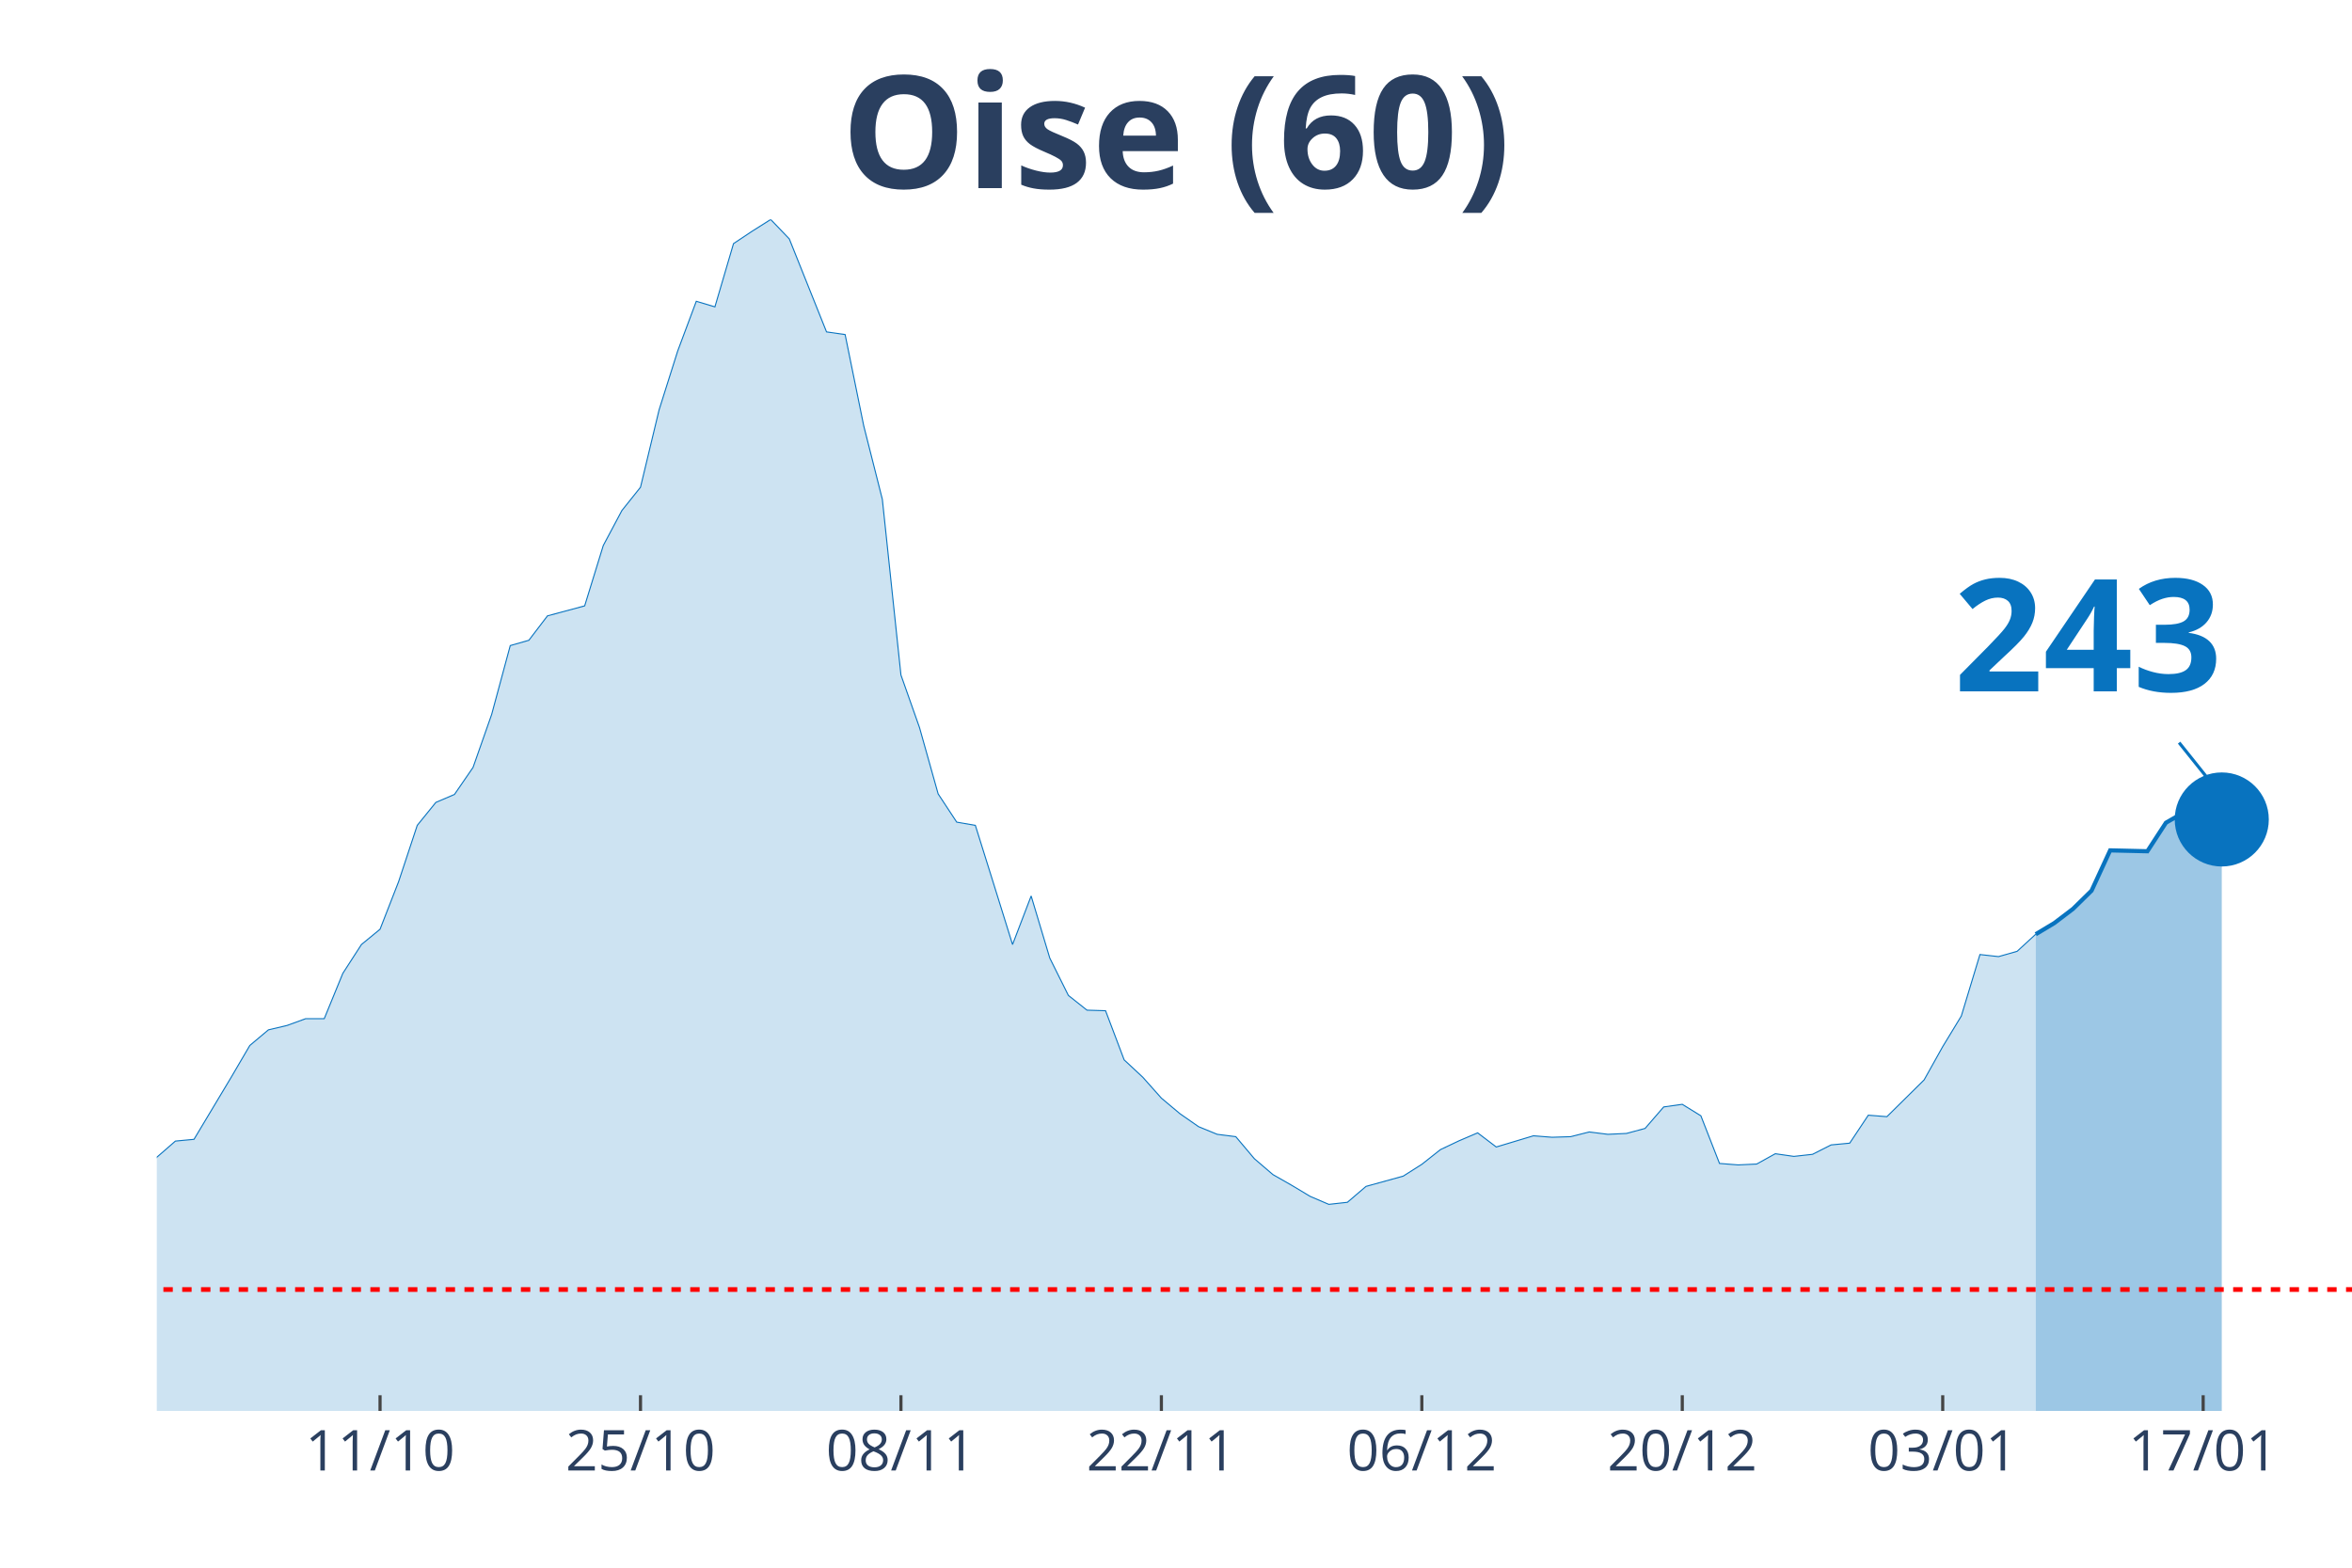
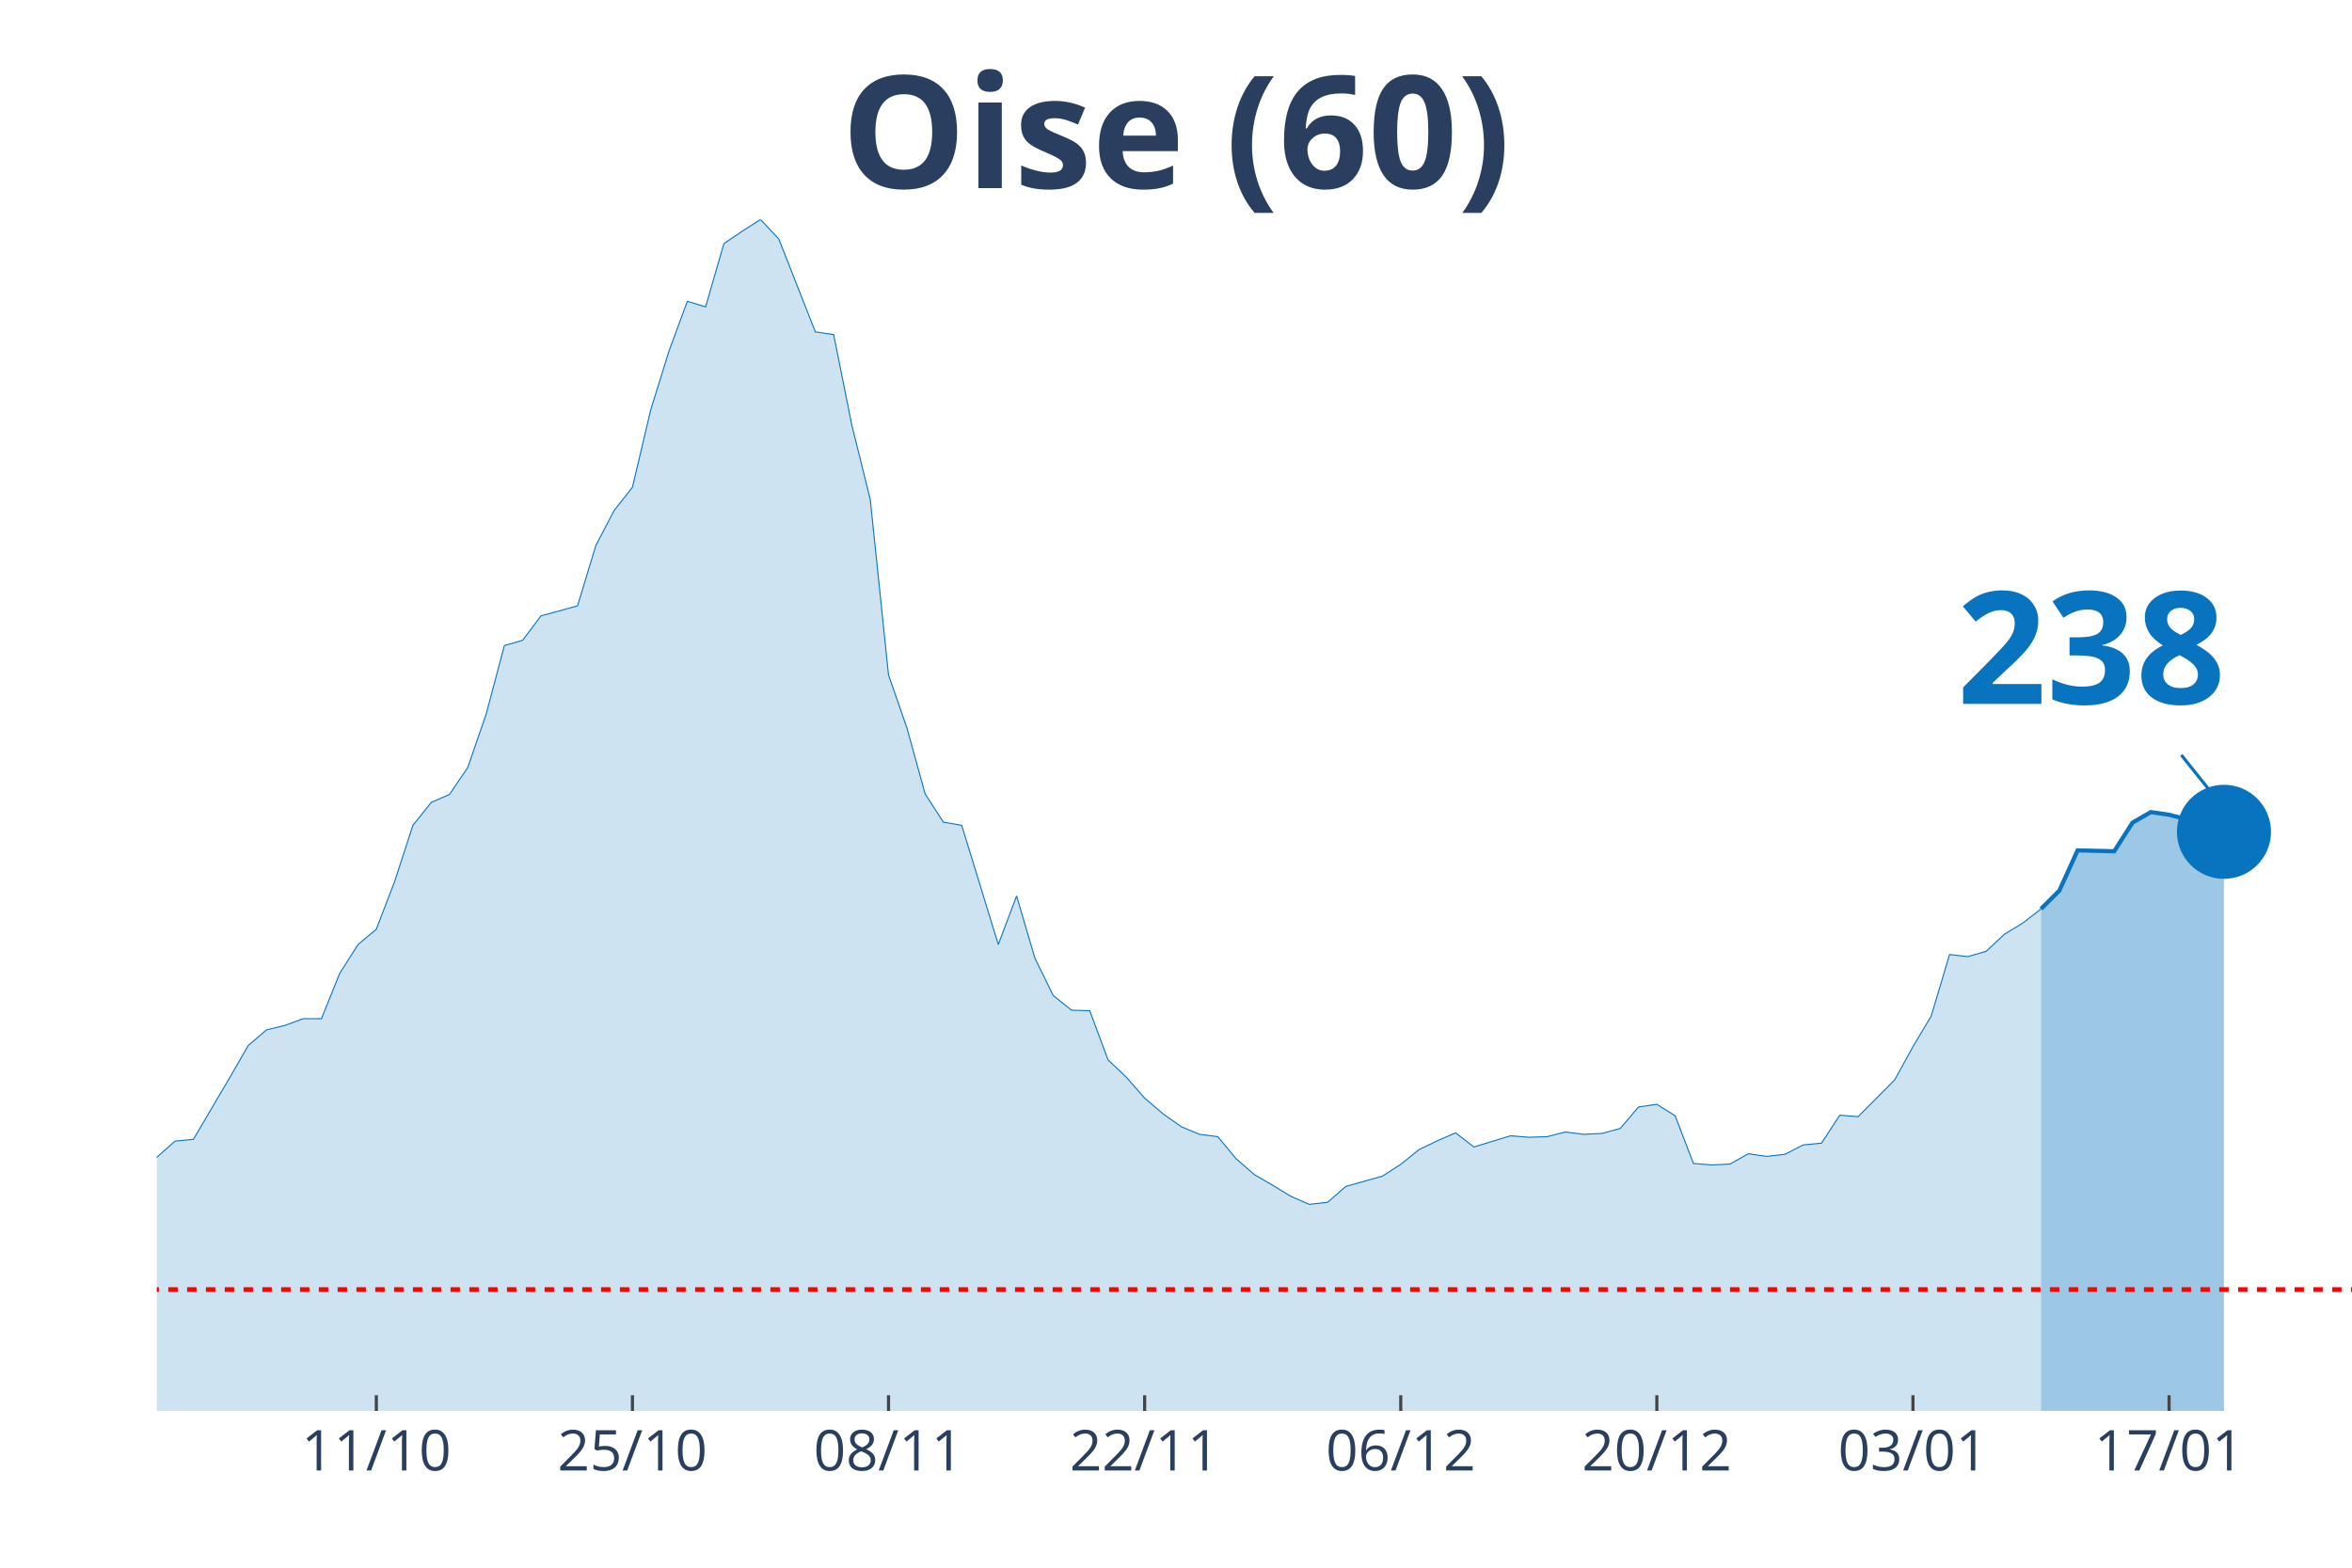
<svg xmlns="http://www.w3.org/2000/svg" class="main-svg" width="1125" height="750" style="" viewBox="0 0 750 500">
  <rect x="0" y="0" width="750" height="500" style="fill: rgb(0, 0, 0); fill-opacity: 0;" />
-   <defs id="defs-013fc0">
+   <defs id="defs-aa52a4">
    <g class="clips">
-       <clipPath id="clip013fc0xyplot" class="plotclip">
+       <clipPath id="clipaa52a4xyplot" class="plotclip">
        <rect width="700" height="380" />
      </clipPath>
-       <clipPath class="axesclip" id="clip013fc0x">
+       <clipPath class="axesclip" id="clipaa52a4x">
        <rect x="50" y="0" width="700" height="500" />
      </clipPath>
-       <clipPath class="axesclip" id="clip013fc0y">
+       <clipPath class="axesclip" id="clipaa52a4y">
        <rect x="0" y="70" width="750" height="380" />
      </clipPath>
-       <clipPath class="axesclip" id="clip013fc0xy">
+       <clipPath class="axesclip" id="clipaa52a4xy">
        <rect x="50" y="70" width="700" height="380" />
      </clipPath>
    </g>
    <g class="gradients" />
  </defs>
  <g class="bglayer">
    <rect class="bg" x="50" y="70" width="700" height="380" style="fill: rgb(0, 0, 0); fill-opacity: 0; stroke-width: 0;" />
  </g>
  <g class="layer-below">
    <g class="imagelayer" />
    <g class="shapelayer" />
  </g>
  <g class="cartesianlayer">
    <g class="subplot xy">
      <g class="layer-subplot">
        <g class="shapelayer" />
        <g class="imagelayer" />
      </g>
      <g class="gridlayer">
        <g class="x">
-           <path class="xgrid crisp" transform="translate(121.19,0)" d="M0,70v380" style="stroke: rgb(255, 255, 255); stroke-opacity: 1; stroke-width: 1px;" />
-           <path class="xgrid crisp" transform="translate(204.24,0)" d="M0,70v380" style="stroke: rgb(255, 255, 255); stroke-opacity: 1; stroke-width: 1px;" />
-           <path class="xgrid crisp" transform="translate(287.29,0)" d="M0,70v380" style="stroke: rgb(255, 255, 255); stroke-opacity: 1; stroke-width: 1px;" />
-           <path class="xgrid crisp" transform="translate(370.34,0)" d="M0,70v380" style="stroke: rgb(255, 255, 255); stroke-opacity: 1; stroke-width: 1px;" />
-           <path class="xgrid crisp" transform="translate(453.39,0)" d="M0,70v380" style="stroke: rgb(255, 255, 255); stroke-opacity: 1; stroke-width: 1px;" />
-           <path class="xgrid crisp" transform="translate(536.44,0)" d="M0,70v380" style="stroke: rgb(255, 255, 255); stroke-opacity: 1; stroke-width: 1px;" />
-           <path class="xgrid crisp" transform="translate(619.49,0)" d="M0,70v380" style="stroke: rgb(255, 255, 255); stroke-opacity: 1; stroke-width: 1px;" />
-           <path class="xgrid crisp" transform="translate(702.54,0)" d="M0,70v380" style="stroke: rgb(255, 255, 255); stroke-opacity: 1; stroke-width: 1px;" />
+           <path class="xgrid crisp" transform="translate(120,0)" d="M0,70v380" style="stroke: rgb(255, 255, 255); stroke-opacity: 1; stroke-width: 1px;" />
+           <path class="xgrid crisp" transform="translate(201.67,0)" d="M0,70v380" style="stroke: rgb(255, 255, 255); stroke-opacity: 1; stroke-width: 1px;" />
+           <path class="xgrid crisp" transform="translate(283.33,0)" d="M0,70v380" style="stroke: rgb(255, 255, 255); stroke-opacity: 1; stroke-width: 1px;" />
+           <path class="xgrid crisp" transform="translate(365,0)" d="M0,70v380" style="stroke: rgb(255, 255, 255); stroke-opacity: 1; stroke-width: 1px;" />
+           <path class="xgrid crisp" transform="translate(446.67,0)" d="M0,70v380" style="stroke: rgb(255, 255, 255); stroke-opacity: 1; stroke-width: 1px;" />
+           <path class="xgrid crisp" transform="translate(528.33,0)" d="M0,70v380" style="stroke: rgb(255, 255, 255); stroke-opacity: 1; stroke-width: 1px;" />
+           <path class="xgrid crisp" transform="translate(610,0)" d="M0,70v380" style="stroke: rgb(255, 255, 255); stroke-opacity: 1; stroke-width: 1px;" />
+           <path class="xgrid crisp" transform="translate(691.67,0)" d="M0,70v380" style="stroke: rgb(255, 255, 255); stroke-opacity: 1; stroke-width: 1px;" />
        </g>
        <g class="y" />
      </g>
      <g class="zerolinelayer" />
      <path class="xlines-below" />
      <path class="ylines-below" />
      <g class="overlines-below" />
      <g class="xaxislayer-below" />
      <g class="yaxislayer-below" />
      <g class="overaxes-below" />
-       <g class="plot" transform="translate(50, 70)" clip-path="url('#clip013fc0xyplot')">
+       <g class="plot" transform="translate(50, 70)" clip-path="url('#clipaa52a4xyplot')">
        <g class="scatterlayer mlayer">
-           <g class="trace scatter trace0b7673" style="stroke-miterlimit: 2;">
+           <g class="trace scatter trace624b01" style="stroke-miterlimit: 2;">
            <g class="fills">
              <g>
-                 <path class="js-fill" d="M599.15,380L-806.78,380L-806.78,372.3L-765.25,375.31L-759.32,376.25L-676.27,378.22L-670.34,378.5L-373.73,375.12L-367.8,374.28L-284.75,370.61L-278.81,370.71L-255.08,368.08L-249.15,366.02L-189.83,357.29L-183.9,353.82L-166.1,346.12L-160.17,344.62L-154.24,344.81L-148.31,340.58L-124.58,333.92L-118.64,331.1L-100.85,329.7L-94.92,327.07L-88.98,323.78L-83.05,322.56L-71.19,324.25L-65.25,319.37L-59.32,314.4L-53.39,299.1L-47.46,302.1L-41.53,302.67L-29.66,302.01L-23.73,303.32L-17.8,304.08L-11.86,316.56L-5.93,310.93L0,299.1L5.93,293.94L11.86,293.38L23.73,273.57L29.66,263.44L35.59,258.46L41.53,257.06L47.46,254.9L53.39,254.9L59.32,240.44L65.25,231.25L71.19,226.37L77.12,211.16L83.05,193.24L88.98,185.92L94.92,183.38L100.85,174.75L106.78,157.86L112.71,135.9L118.64,134.21L124.58,126.42L136.44,123.23L142.37,103.99L148.31,92.82L154.24,85.4L160.17,60.72L166.1,41.95L172.03,26.09L177.97,27.87L183.9,7.7L189.83,3.75L195.76,0L201.69,6.19L213.56,35.85L219.49,36.7L225.42,65.79L231.36,89.25L237.29,145.28L243.22,162.08L249.15,183.2L255.08,192.21L261.02,193.24L266.95,212.2L272.88,231.25L278.81,215.76L284.75,235.56L290.68,247.48L296.61,252.18L302.54,252.36L308.47,268.04L314.41,273.57L320.34,280.24L326.27,285.21L332.2,289.34L338.14,291.78L344.07,292.53L350,299.57L355.93,304.64L361.86,308.02L367.8,311.58L373.73,314.12L379.66,313.46L385.59,308.39L397.46,305.11L403.39,301.35L409.32,296.66L415.25,293.85L421.19,291.31L427.12,295.82L438.98,292.25L444.92,292.72L450.85,292.53L456.78,291.03L462.71,291.78L468.64,291.5L474.58,289.9L480.51,283.05L486.44,282.21L492.37,285.87L498.31,301.07L504.24,301.54L510.17,301.26L516.1,297.97L522.03,298.82L527.97,298.16L533.9,295.16L539.83,294.6L545.76,285.68L551.69,286.15L563.56,274.42L569.49,263.81L575.42,254.05L581.36,234.44L587.29,235.1L593.22,233.41L599.15,227.96" style="fill: rgb(8, 115, 191); fill-opacity: 0.2; stroke-width: 0;" />
+                 <path class="js-fill" d="M600.83,380L-793.33,380L-793.33,372.3L-752.5,375.31L-746.67,376.25L-665,378.22L-659.17,378.5L-367.5,375.12L-361.67,374.28L-280,370.61L-274.17,370.71L-250.83,368.08L-245,366.02L-186.67,357.29L-180.83,353.82L-163.33,346.12L-157.5,344.62L-151.67,344.81L-145.83,340.58L-122.5,333.92L-116.67,331.1L-99.17,329.7L-93.33,327.07L-87.5,323.78L-81.67,322.56L-70,324.25L-64.17,319.37L-58.33,314.4L-52.5,299.1L-46.67,302.1L-40.83,302.67L-29.17,302.01L-23.33,303.32L-17.5,304.08L-11.67,316.56L-5.83,310.93L0,299.1L5.83,293.94L11.67,293.38L23.33,273.57L29.17,263.44L35,258.46L40.83,257.06L46.67,254.9L52.5,254.9L58.33,240.44L64.17,231.25L70,226.37L75.83,211.16L81.67,193.24L87.5,185.92L93.33,183.38L99.17,174.75L105,157.86L110.83,135.9L116.67,134.21L122.5,126.42L134.17,123.23L140,103.99L145.83,92.82L151.67,85.4L157.5,60.72L163.33,41.95L169.17,26.09L175,27.87L180.83,7.7L186.67,3.75L192.5,0L198.33,6.19L210,35.85L215.83,36.7L221.67,65.79L227.5,89.25L233.33,145.28L239.17,162.08L245,183.2L250.83,192.21L256.67,193.24L262.5,212.2L268.33,231.25L274.17,215.76L280,235.56L285.83,247.48L291.67,252.18L297.5,252.36L303.33,268.04L309.17,273.57L315,280.24L320.83,285.21L326.67,289.34L332.5,291.78L338.33,292.53L344.17,299.57L350,304.64L355.83,308.02L361.67,311.58L367.5,314.12L373.33,313.46L379.17,308.39L390.83,305.11L396.67,301.35L402.5,296.66L408.33,293.85L414.17,291.31L420,295.82L431.67,292.25L437.5,292.72L443.33,292.53L449.17,291.03L455,291.78L460.83,291.5L466.67,289.9L472.5,283.05L478.33,282.21L484.17,285.87L490,301.07L495.83,301.54L501.67,301.26L507.5,297.97L513.33,298.82L519.17,298.16L525,295.16L530.83,294.6L536.67,285.68L542.5,286.15L554.17,274.42L560,263.81L565.83,254.05L571.67,234.44L577.5,235.1L583.33,233.41L589.17,227.96L595,224.4L600.83,219.89" style="fill: rgb(8, 115, 191); fill-opacity: 0.2; stroke-width: 0;" />
              </g>
            </g>
            <g class="errorbars" />
            <g class="lines">
-               <path class="js-line" d="M-806.78,372.3L-765.25,375.31L-759.32,376.25L-676.27,378.22L-670.34,378.5L-373.73,375.12L-367.8,374.28L-284.75,370.61L-278.81,370.71L-255.08,368.08L-249.15,366.02L-189.83,357.29L-183.9,353.82L-166.1,346.12L-160.17,344.62L-154.24,344.81L-148.31,340.58L-124.58,333.92L-118.64,331.1L-100.85,329.7L-94.92,327.07L-88.98,323.78L-83.05,322.56L-71.19,324.25L-65.25,319.37L-59.32,314.4L-53.39,299.1L-47.46,302.1L-41.53,302.67L-29.66,302.01L-23.73,303.32L-17.8,304.08L-11.86,316.56L-5.93,310.93L0,299.1L5.93,293.94L11.86,293.38L23.73,273.57L29.66,263.44L35.59,258.46L41.53,257.06L47.46,254.9L53.39,254.9L59.32,240.44L65.25,231.25L71.19,226.37L77.12,211.16L83.05,193.24L88.98,185.92L94.92,183.38L100.85,174.75L106.78,157.86L112.71,135.9L118.64,134.21L124.58,126.42L136.44,123.23L142.37,103.99L148.31,92.82L154.24,85.4L160.17,60.72L166.1,41.95L172.03,26.09L177.97,27.87L183.9,7.7L189.83,3.75L195.76,0L201.69,6.19L213.56,35.85L219.49,36.7L225.42,65.79L231.36,89.25L237.29,145.28L243.22,162.08L249.15,183.2L255.08,192.21L261.02,193.24L266.95,212.2L272.88,231.25L278.81,215.76L284.75,235.56L290.68,247.48L296.61,252.18L302.54,252.36L308.47,268.04L314.41,273.57L320.34,280.24L326.27,285.21L332.2,289.34L338.14,291.78L344.07,292.53L350,299.57L355.93,304.64L361.86,308.02L367.8,311.58L373.73,314.12L379.66,313.46L385.59,308.39L397.46,305.11L403.39,301.35L409.32,296.66L415.25,293.85L421.19,291.31L427.12,295.82L438.98,292.25L444.92,292.72L450.85,292.53L456.78,291.03L462.71,291.78L468.64,291.5L474.58,289.9L480.51,283.05L486.44,282.21L492.37,285.87L498.31,301.07L504.24,301.54L510.17,301.26L516.1,297.97L522.03,298.82L527.97,298.16L533.9,295.16L539.83,294.6L545.76,285.68L551.69,286.15L563.56,274.42L569.49,263.81L575.42,254.05L581.36,234.44L587.29,235.1L593.22,233.41L599.15,227.96" style="vector-effect: non-scaling-stroke; fill: none; stroke: rgb(8, 115, 191); stroke-opacity: 1; stroke-width: 0.5px; opacity: 1;" />
+               <path class="js-line" d="M-793.33,372.3L-752.5,375.31L-746.67,376.25L-665,378.22L-659.17,378.5L-367.5,375.12L-361.67,374.28L-280,370.61L-274.17,370.71L-250.83,368.08L-245,366.02L-186.67,357.29L-180.83,353.82L-163.33,346.12L-157.5,344.62L-151.67,344.81L-145.83,340.58L-122.5,333.92L-116.67,331.1L-99.17,329.7L-93.33,327.07L-87.5,323.78L-81.67,322.56L-70,324.25L-64.17,319.37L-58.33,314.4L-52.5,299.1L-46.67,302.1L-40.83,302.67L-29.17,302.01L-23.33,303.32L-17.5,304.08L-11.67,316.56L-5.83,310.93L0,299.1L5.83,293.94L11.67,293.38L23.33,273.57L29.17,263.44L35,258.46L40.83,257.06L46.67,254.9L52.5,254.9L58.33,240.44L64.17,231.25L70,226.37L75.83,211.16L81.67,193.24L87.5,185.92L93.33,183.38L99.17,174.75L105,157.86L110.83,135.9L116.67,134.21L122.5,126.42L134.17,123.23L140,103.99L145.83,92.82L151.67,85.4L157.5,60.72L163.33,41.95L169.17,26.09L175,27.87L180.83,7.7L186.67,3.75L192.5,0L198.33,6.19L210,35.85L215.83,36.7L221.67,65.79L227.5,89.25L233.33,145.28L239.17,162.08L245,183.2L250.83,192.21L256.67,193.24L262.5,212.2L268.33,231.25L274.17,215.76L280,235.56L285.83,247.48L291.67,252.18L297.5,252.36L303.33,268.04L309.17,273.57L315,280.24L320.83,285.21L326.67,289.34L332.5,291.78L338.33,292.53L344.17,299.57L350,304.64L355.83,308.02L361.67,311.58L367.5,314.12L373.33,313.46L379.17,308.39L390.83,305.11L396.67,301.35L402.5,296.66L408.33,293.85L414.17,291.31L420,295.82L431.67,292.25L437.5,292.72L443.33,292.53L449.17,291.03L455,291.78L460.83,291.5L466.67,289.9L472.5,283.05L478.33,282.21L484.17,285.87L490,301.07L495.83,301.54L501.67,301.26L507.5,297.97L513.33,298.82L519.17,298.16L525,295.16L530.83,294.6L536.67,285.68L542.5,286.15L554.17,274.42L560,263.81L565.83,254.05L571.67,234.44L577.5,235.1L583.33,233.41L589.17,227.96L595,224.4L600.83,219.89" style="vector-effect: non-scaling-stroke; fill: none; stroke: rgb(8, 115, 191); stroke-opacity: 1; stroke-width: 0.5px; opacity: 1;" />
            </g>
            <g class="points" />
            <g class="text" />
          </g>
-           <g class="trace scatter trace427a8d" style="stroke-miterlimit: 2;">
+           <g class="trace scatter traceb58148" style="stroke-miterlimit: 2;">
            <g class="fills">
              <g>
-                 <path class="js-fill" d="M658.47,380L599.15,380L599.15,227.96L605.08,224.4L611.02,219.89L616.95,214.07L622.88,201.22L634.75,201.5L640.68,192.39L646.61,189.01L652.54,189.95L658.47,191.36" style="fill: rgb(8, 115, 191); fill-opacity: 0.4; stroke-width: 0;" />
+                 <path class="js-fill" d="M659.17,380L600.83,380L600.83,219.89L606.67,214.07L612.5,201.22L624.17,201.5L630,192.39L635.83,189.01L641.67,189.86L647.5,191.36L653.33,193.89L659.17,195.3" style="fill: rgb(8, 115, 191); fill-opacity: 0.4; stroke-width: 0;" />
              </g>
            </g>
            <g class="errorbars" />
            <g class="lines">
-               <path class="js-line" d="M599.15,227.96L605.08,224.4L611.02,219.89L616.95,214.07L622.88,201.22L634.75,201.5L640.68,192.39L646.61,189.01L652.54,189.95L658.47,191.36" style="vector-effect: non-scaling-stroke; fill: none; stroke: rgb(8, 115, 191); stroke-opacity: 1; stroke-width: 2px; opacity: 1;" />
+               <path class="js-line" d="M600.83,219.89L606.67,214.07L612.5,201.22L624.17,201.5L630,192.39L635.83,189.01L641.67,189.86L647.5,191.36L653.33,193.89L659.17,195.3" style="vector-effect: non-scaling-stroke; fill: none; stroke: rgb(8, 115, 191); stroke-opacity: 1; stroke-width: 2px; opacity: 1;" />
            </g>
            <g class="points" />
            <g class="text" />
          </g>
-           <g class="trace scatter traceadaf36" style="stroke-miterlimit: 2; opacity: 1;">
+           <g class="trace scatter trace4bfcb5" style="stroke-miterlimit: 2; opacity: 1;">
            <g class="fills" />
            <g class="errorbars" />
            <g class="lines" />
            <g class="points">
-               <path class="point" transform="translate(658.47,191.36)" d="M15,0A15,15 0 1,1 0,-15A15,15 0 0,1 15,0Z" style="opacity: 1; stroke-width: 0px; fill: rgb(8, 115, 191); fill-opacity: 1;" />
+               <path class="point" transform="translate(659.17,195.3)" d="M15,0A15,15 0 1,1 0,-15A15,15 0 0,1 15,0Z" style="opacity: 1; stroke-width: 0px; fill: rgb(8, 115, 191); fill-opacity: 1;" />
            </g>
            <g class="text" />
          </g>
        </g>
      </g>
      <g class="overplot" />
      <path class="xlines-above crisp" style="fill: none; stroke-width: 1px; stroke: rgb(0, 0, 0); stroke-opacity: 0;" d="" />
      <path class="ylines-above crisp" style="fill: none;" d="M0,0" />
      <g class="overlines-above" />
      <g class="xaxislayer-above">
-         <path class="xtick ticks crisp" d="M0,450v-5" transform="translate(121.19,0)" style="stroke: rgb(68, 68, 68); stroke-opacity: 1; stroke-width: 1px;" />
-         <path class="xtick ticks crisp" d="M0,450v-5" transform="translate(204.24,0)" style="stroke: rgb(68, 68, 68); stroke-opacity: 1; stroke-width: 1px;" />
-         <path class="xtick ticks crisp" d="M0,450v-5" transform="translate(287.29,0)" style="stroke: rgb(68, 68, 68); stroke-opacity: 1; stroke-width: 1px;" />
-         <path class="xtick ticks crisp" d="M0,450v-5" transform="translate(370.34,0)" style="stroke: rgb(68, 68, 68); stroke-opacity: 1; stroke-width: 1px;" />
-         <path class="xtick ticks crisp" d="M0,450v-5" transform="translate(453.39,0)" style="stroke: rgb(68, 68, 68); stroke-opacity: 1; stroke-width: 1px;" />
-         <path class="xtick ticks crisp" d="M0,450v-5" transform="translate(536.44,0)" style="stroke: rgb(68, 68, 68); stroke-opacity: 1; stroke-width: 1px;" />
-         <path class="xtick ticks crisp" d="M0,450v-5" transform="translate(619.49,0)" style="stroke: rgb(68, 68, 68); stroke-opacity: 1; stroke-width: 1px;" />
-         <path class="xtick ticks crisp" d="M0,450v-5" transform="translate(702.54,0)" style="stroke: rgb(68, 68, 68); stroke-opacity: 1; stroke-width: 1px;" />
+         <path class="xtick ticks crisp" d="M0,450v-5" transform="translate(120,0)" style="stroke: rgb(68, 68, 68); stroke-opacity: 1; stroke-width: 1px;" />
+         <path class="xtick ticks crisp" d="M0,450v-5" transform="translate(201.67,0)" style="stroke: rgb(68, 68, 68); stroke-opacity: 1; stroke-width: 1px;" />
+         <path class="xtick ticks crisp" d="M0,450v-5" transform="translate(283.33,0)" style="stroke: rgb(68, 68, 68); stroke-opacity: 1; stroke-width: 1px;" />
+         <path class="xtick ticks crisp" d="M0,450v-5" transform="translate(365,0)" style="stroke: rgb(68, 68, 68); stroke-opacity: 1; stroke-width: 1px;" />
+         <path class="xtick ticks crisp" d="M0,450v-5" transform="translate(446.67,0)" style="stroke: rgb(68, 68, 68); stroke-opacity: 1; stroke-width: 1px;" />
+         <path class="xtick ticks crisp" d="M0,450v-5" transform="translate(528.33,0)" style="stroke: rgb(68, 68, 68); stroke-opacity: 1; stroke-width: 1px;" />
+         <path class="xtick ticks crisp" d="M0,450v-5" transform="translate(610,0)" style="stroke: rgb(68, 68, 68); stroke-opacity: 1; stroke-width: 1px;" />
+         <path class="xtick ticks crisp" d="M0,450v-5" transform="translate(691.67,0)" style="stroke: rgb(68, 68, 68); stroke-opacity: 1; stroke-width: 1px;" />
        <g class="xtick">
-           <text text-anchor="middle" x="0" y="469" transform="translate(121.19,0)" style="font-family: 'Open Sans', verdana, arial, sans-serif; font-size: 18px; fill: rgb(42, 63, 95); fill-opacity: 1; white-space: pre;">11/10</text>
+           <text text-anchor="middle" x="0" y="469" transform="translate(120,0)" style="font-family: 'Open Sans', verdana, arial, sans-serif; font-size: 18px; fill: rgb(42, 63, 95); fill-opacity: 1; white-space: pre;">11/10</text>
        </g>
        <g class="xtick">
-           <text text-anchor="middle" x="0" y="469" transform="translate(204.24,0)" style="font-family: 'Open Sans', verdana, arial, sans-serif; font-size: 18px; fill: rgb(42, 63, 95); fill-opacity: 1; white-space: pre;">25/10</text>
+           <text text-anchor="middle" x="0" y="469" transform="translate(201.67,0)" style="font-family: 'Open Sans', verdana, arial, sans-serif; font-size: 18px; fill: rgb(42, 63, 95); fill-opacity: 1; white-space: pre;">25/10</text>
        </g>
        <g class="xtick">
-           <text text-anchor="middle" x="0" y="469" transform="translate(287.29,0)" style="font-family: 'Open Sans', verdana, arial, sans-serif; font-size: 18px; fill: rgb(42, 63, 95); fill-opacity: 1; white-space: pre;">08/11</text>
+           <text text-anchor="middle" x="0" y="469" transform="translate(283.33,0)" style="font-family: 'Open Sans', verdana, arial, sans-serif; font-size: 18px; fill: rgb(42, 63, 95); fill-opacity: 1; white-space: pre;">08/11</text>
        </g>
        <g class="xtick">
-           <text text-anchor="middle" x="0" y="469" transform="translate(370.34,0)" style="font-family: 'Open Sans', verdana, arial, sans-serif; font-size: 18px; fill: rgb(42, 63, 95); fill-opacity: 1; white-space: pre;">22/11</text>
+           <text text-anchor="middle" x="0" y="469" transform="translate(365,0)" style="font-family: 'Open Sans', verdana, arial, sans-serif; font-size: 18px; fill: rgb(42, 63, 95); fill-opacity: 1; white-space: pre;">22/11</text>
        </g>
        <g class="xtick">
-           <text text-anchor="middle" x="0" y="469" transform="translate(453.39,0)" style="font-family: 'Open Sans', verdana, arial, sans-serif; font-size: 18px; fill: rgb(42, 63, 95); fill-opacity: 1; white-space: pre;">06/12</text>
+           <text text-anchor="middle" x="0" y="469" transform="translate(446.67,0)" style="font-family: 'Open Sans', verdana, arial, sans-serif; font-size: 18px; fill: rgb(42, 63, 95); fill-opacity: 1; white-space: pre;">06/12</text>
        </g>
        <g class="xtick">
-           <text text-anchor="middle" x="0" y="469" transform="translate(536.44,0)" style="font-family: 'Open Sans', verdana, arial, sans-serif; font-size: 18px; fill: rgb(42, 63, 95); fill-opacity: 1; white-space: pre;">20/12</text>
+           <text text-anchor="middle" x="0" y="469" transform="translate(528.33,0)" style="font-family: 'Open Sans', verdana, arial, sans-serif; font-size: 18px; fill: rgb(42, 63, 95); fill-opacity: 1; white-space: pre;">20/12</text>
        </g>
        <g class="xtick">
-           <text text-anchor="middle" x="0" y="469" transform="translate(619.49,0)" style="font-family: 'Open Sans', verdana, arial, sans-serif; font-size: 18px; fill: rgb(42, 63, 95); fill-opacity: 1; white-space: pre;">03/01</text>
+           <text text-anchor="middle" x="0" y="469" transform="translate(610,0)" style="font-family: 'Open Sans', verdana, arial, sans-serif; font-size: 18px; fill: rgb(42, 63, 95); fill-opacity: 1; white-space: pre;">03/01</text>
        </g>
        <g class="xtick">
-           <text text-anchor="middle" x="0" y="469" transform="translate(702.54,0)" style="font-family: 'Open Sans', verdana, arial, sans-serif; font-size: 18px; fill: rgb(42, 63, 95); fill-opacity: 1; white-space: pre;">17/01</text>
+           <text text-anchor="middle" x="0" y="469" transform="translate(691.67,0)" style="font-family: 'Open Sans', verdana, arial, sans-serif; font-size: 18px; fill: rgb(42, 63, 95); fill-opacity: 1; white-space: pre;">17/01</text>
        </g>
      </g>
      <g class="yaxislayer-above" />
      <g class="overaxes-above" />
    </g>
  </g>
  <g class="polarlayer" />
  <g class="ternarylayer" />
  <g class="geolayer" />
  <g class="funnelarealayer" />
  <g class="pielayer" />
  <g class="treemaplayer" />
  <g class="sunburstlayer" />
  <g class="glimages" />
-   <defs id="topdefs-013fc0">
+   <defs id="topdefs-aa52a4">
    <g class="clips" />
  </defs>
  <g class="layer-above">
    <g class="imagelayer" />
    <g class="shapelayer">
-       <path data-index="0" fill-rule="evenodd" d="M-3283.9,411.28L1052.54,411.28" clip-path="url('#clip013fc0xy')" style="opacity: 1; stroke: rgb(255, 0, 0); stroke-opacity: 1; fill: rgb(0, 0, 0); fill-opacity: 0; stroke-dasharray: 3px, 3px; stroke-width: 1.5px;" />
+       <path data-index="0" fill-rule="evenodd" d="M-3228.33,411.28L1035.83,411.28" clip-path="url('#clipaa52a4xy')" style="opacity: 1; stroke: rgb(255, 0, 0); stroke-opacity: 1; fill: rgb(0, 0, 0); fill-opacity: 0; stroke-dasharray: 3px, 3px; stroke-width: 1.5px;" />
    </g>
  </g>
  <g class="infolayer">
    <g class="g-gtitle">
      <text class="gtitle" x="375" y="25" text-anchor="middle" dy="0.7em" style="font-family: 'Open Sans', verdana, arial, sans-serif; font-size: 50px; fill: rgb(42, 63, 95); opacity: 1; font-weight: normal; white-space: pre;">
        <tspan style="font-weight:bold">Oise (60)</tspan>
      </text>
    </g>
    <g class="g-xtitle" />
    <g class="annotation" data-index="0" style="opacity: 1;">
-       <g class="annotation-text-g" transform="rotate(0,666.47,201.36)">
-         <g class="cursor-pointer" transform="translate(608, 165)">
+       <g class="annotation-text-g" transform="rotate(0,667.17,205.3)">
+         <g class="cursor-pointer" transform="translate(609, 169)">
          <rect class="bg" x="0.5" y="0.5" width="115" height="71" style="stroke-width: 1px; stroke: rgb(0, 0, 0); stroke-opacity: 0; fill: rgb(255, 255, 255); fill-opacity: 0.6;" />
          <text class="annotation-text" text-anchor="middle" x="57.812" y="55.5" style="font-family: 'Open Sans', verdana, arial, sans-serif; font-size: 50px; fill: rgb(8, 115, 191); fill-opacity: 1; white-space: pre;">
-             <tspan style="font-weight:bold">243 </tspan>
+             <tspan style="font-weight:bold">238 </tspan>
          </text>
        </g>
      </g>
      <g class="annotation-arrow-g" style="opacity: 1;">
-         <path d="M694.87,236.86L706.47,251.36" style="stroke-width: 1px; stroke: rgb(8, 115, 191); stroke-opacity: 1; stroke-dasharray: 0px, 0px, 18.569px, 18.569px;" />
+         <path d="M695.57,240.8L707.17,255.3" style="stroke-width: 1px; stroke: rgb(8, 115, 191); stroke-opacity: 1; stroke-dasharray: 0px, 0px, 18.569px, 18.569px;" />
      </g>
    </g>
  </g>
</svg>
